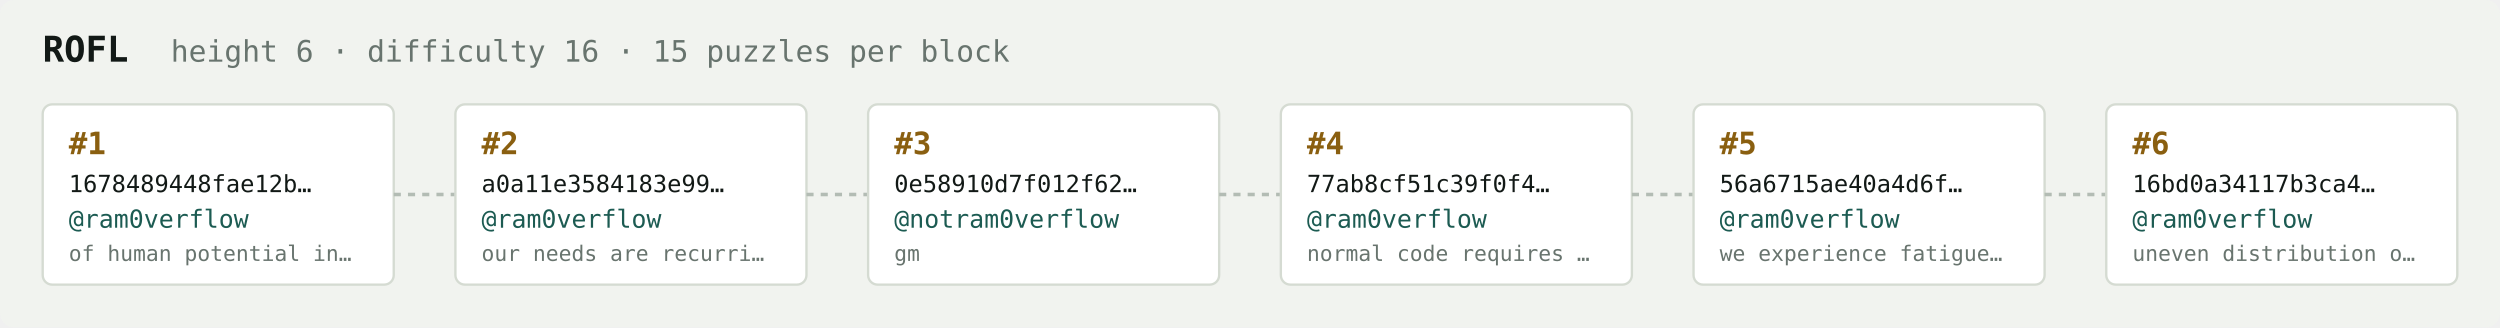
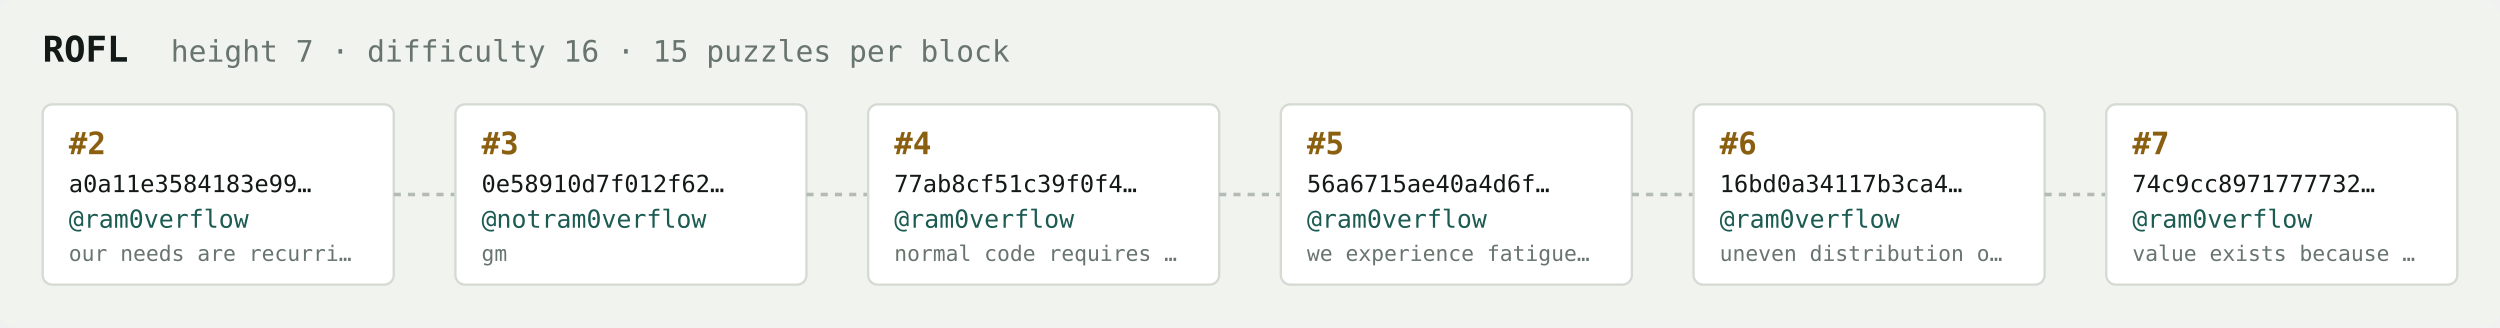
<svg xmlns="http://www.w3.org/2000/svg" width="1054" height="138" viewBox="0 0 1054 138" font-family="ui-monospace,SFMono-Regular,Menlo,monospace">
  <rect fill="#f1f3ef" width="1054" height="138" rx="6" />
  <text x="18" y="26" fill="#121916" font-size="15" font-weight="700">ROFL</text>
-   <text x="72" y="26" fill="#68746e" font-size="12.5">height 6 · difficulty 16 · 15 puzzles per block</text>
+   <text x="72" y="26" fill="#68746e" font-size="12.5">height 7 · difficulty 16 · 15 puzzles per block</text>
  <rect x="18" y="44" width="148" height="76" rx="4" fill="#ffffff" stroke="#d5dbd2" stroke-width="1" />
-   <text x="29" y="65" fill="#8a5f10" font-size="13" font-weight="700">#1</text>
-   <text x="29" y="81" fill="#121916" font-size="10">1678489448fae12b…</text>
+   <text x="29" y="65" fill="#8a5f10" font-size="13" font-weight="700">#2</text>
+   <text x="29" y="81" fill="#121916" font-size="10">a0a11e3584183e99…</text>
  <text x="29" y="96" fill="#1c5b52" font-size="10.5">@ram0verflow</text>
-   <text x="29" y="110" fill="#68746e" font-size="9">of human potential in…</text>
+   <text x="29" y="110" fill="#68746e" font-size="9">our needs are recurri…</text>
  <line x1="166" y1="82.0" x2="192" y2="82.0" stroke="#b3bcb4" stroke-width="1.5" stroke-dasharray="3 3" />
  <rect x="192" y="44" width="148" height="76" rx="4" fill="#ffffff" stroke="#d5dbd2" stroke-width="1" />
-   <text x="203" y="65" fill="#8a5f10" font-size="13" font-weight="700">#2</text>
-   <text x="203" y="81" fill="#121916" font-size="10">a0a11e3584183e99…</text>
-   <text x="203" y="96" fill="#1c5b52" font-size="10.5">@ram0verflow</text>
-   <text x="203" y="110" fill="#68746e" font-size="9">our needs are recurri…</text>
+   <text x="203" y="65" fill="#8a5f10" font-size="13" font-weight="700">#3</text>
+   <text x="203" y="81" fill="#121916" font-size="10">0e58910d7f012f62…</text>
+   <text x="203" y="96" fill="#1c5b52" font-size="10.5">@notram0verflow</text>
+   <text x="203" y="110" fill="#68746e" font-size="9">gm</text>
  <line x1="340" y1="82.0" x2="366" y2="82.0" stroke="#b3bcb4" stroke-width="1.5" stroke-dasharray="3 3" />
  <rect x="366" y="44" width="148" height="76" rx="4" fill="#ffffff" stroke="#d5dbd2" stroke-width="1" />
-   <text x="377" y="65" fill="#8a5f10" font-size="13" font-weight="700">#3</text>
-   <text x="377" y="81" fill="#121916" font-size="10">0e58910d7f012f62…</text>
-   <text x="377" y="96" fill="#1c5b52" font-size="10.5">@notram0verflow</text>
-   <text x="377" y="110" fill="#68746e" font-size="9">gm</text>
+   <text x="377" y="65" fill="#8a5f10" font-size="13" font-weight="700">#4</text>
+   <text x="377" y="81" fill="#121916" font-size="10">77ab8cf51c39f0f4…</text>
+   <text x="377" y="96" fill="#1c5b52" font-size="10.5">@ram0verflow</text>
+   <text x="377" y="110" fill="#68746e" font-size="9">normal code requires …</text>
  <line x1="514" y1="82.0" x2="540" y2="82.0" stroke="#b3bcb4" stroke-width="1.5" stroke-dasharray="3 3" />
  <rect x="540" y="44" width="148" height="76" rx="4" fill="#ffffff" stroke="#d5dbd2" stroke-width="1" />
-   <text x="551" y="65" fill="#8a5f10" font-size="13" font-weight="700">#4</text>
-   <text x="551" y="81" fill="#121916" font-size="10">77ab8cf51c39f0f4…</text>
+   <text x="551" y="65" fill="#8a5f10" font-size="13" font-weight="700">#5</text>
+   <text x="551" y="81" fill="#121916" font-size="10">56a6715ae40a4d6f…</text>
  <text x="551" y="96" fill="#1c5b52" font-size="10.5">@ram0verflow</text>
-   <text x="551" y="110" fill="#68746e" font-size="9">normal code requires …</text>
+   <text x="551" y="110" fill="#68746e" font-size="9">we experience fatigue…</text>
  <line x1="688" y1="82.0" x2="714" y2="82.0" stroke="#b3bcb4" stroke-width="1.5" stroke-dasharray="3 3" />
  <rect x="714" y="44" width="148" height="76" rx="4" fill="#ffffff" stroke="#d5dbd2" stroke-width="1" />
-   <text x="725" y="65" fill="#8a5f10" font-size="13" font-weight="700">#5</text>
-   <text x="725" y="81" fill="#121916" font-size="10">56a6715ae40a4d6f…</text>
+   <text x="725" y="65" fill="#8a5f10" font-size="13" font-weight="700">#6</text>
+   <text x="725" y="81" fill="#121916" font-size="10">16bd0a34117b3ca4…</text>
  <text x="725" y="96" fill="#1c5b52" font-size="10.5">@ram0verflow</text>
-   <text x="725" y="110" fill="#68746e" font-size="9">we experience fatigue…</text>
+   <text x="725" y="110" fill="#68746e" font-size="9">uneven distribution o…</text>
  <line x1="862" y1="82.0" x2="888" y2="82.0" stroke="#b3bcb4" stroke-width="1.5" stroke-dasharray="3 3" />
  <rect x="888" y="44" width="148" height="76" rx="4" fill="#ffffff" stroke="#d5dbd2" stroke-width="1" />
-   <text x="899" y="65" fill="#8a5f10" font-size="13" font-weight="700">#6</text>
-   <text x="899" y="81" fill="#121916" font-size="10">16bd0a34117b3ca4…</text>
+   <text x="899" y="65" fill="#8a5f10" font-size="13" font-weight="700">#7</text>
+   <text x="899" y="81" fill="#121916" font-size="10">74c9cc8971777732…</text>
  <text x="899" y="96" fill="#1c5b52" font-size="10.5">@ram0verflow</text>
-   <text x="899" y="110" fill="#68746e" font-size="9">uneven distribution o…</text>
+   <text x="899" y="110" fill="#68746e" font-size="9">value exists because …</text>
</svg>
